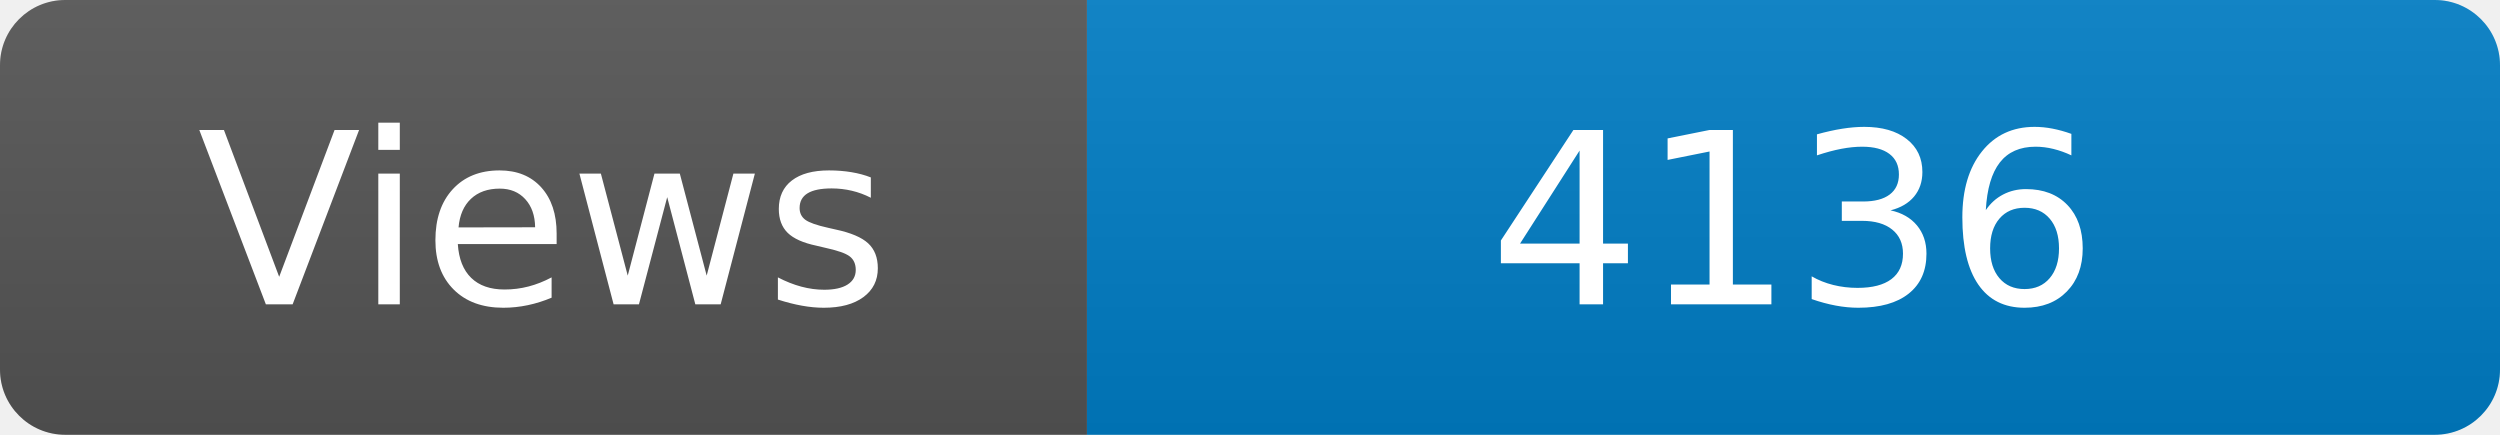
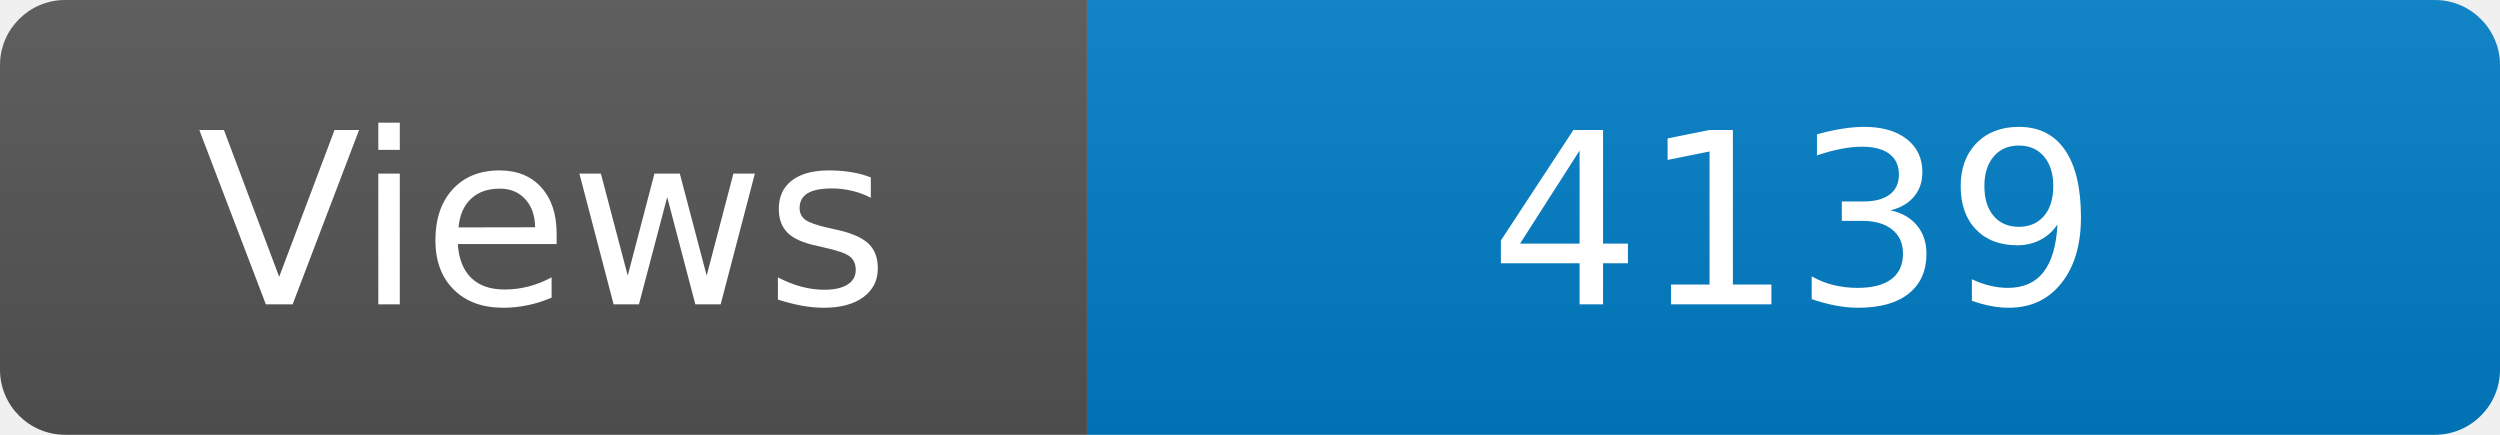
<svg xmlns="http://www.w3.org/2000/svg" width="115" height="20" role="img" aria-label="Maintained?: yes">
  <linearGradient id="s" x2="0" y2="100%">
    <stop offset="0" stop-color="#bbb" stop-opacity=".1" />
    <stop offset="1" stop-opacity=".1" />
  </linearGradient>
  <clipPath id="r">
    <rect width="115" height="20" rx="3" fill="#fff" />
  </clipPath>
  <g clip-path="url(#r)">
    <rect width="50" height="20" fill="#555" />
    <rect x="50" width="160" height="20" fill="#007ec6" />
    <rect width="115" height="20" fill="url(#s)" />
  </g>
  <g fill="#fff" text-anchor="middle" font-family="Verdana,Geneva,DejaVu Sans,sans-serif" font-size="110">
    <text x="250" y="140" transform="scale(.1)" fill="#fff">Views</text>
-     <text x="825" y="140" transform="scale(.1)" fill="#fff">4136</text>
+     <text x="825" y="140" transform="scale(.1)" fill="#fff">4139</text>
  </g>
</svg>
